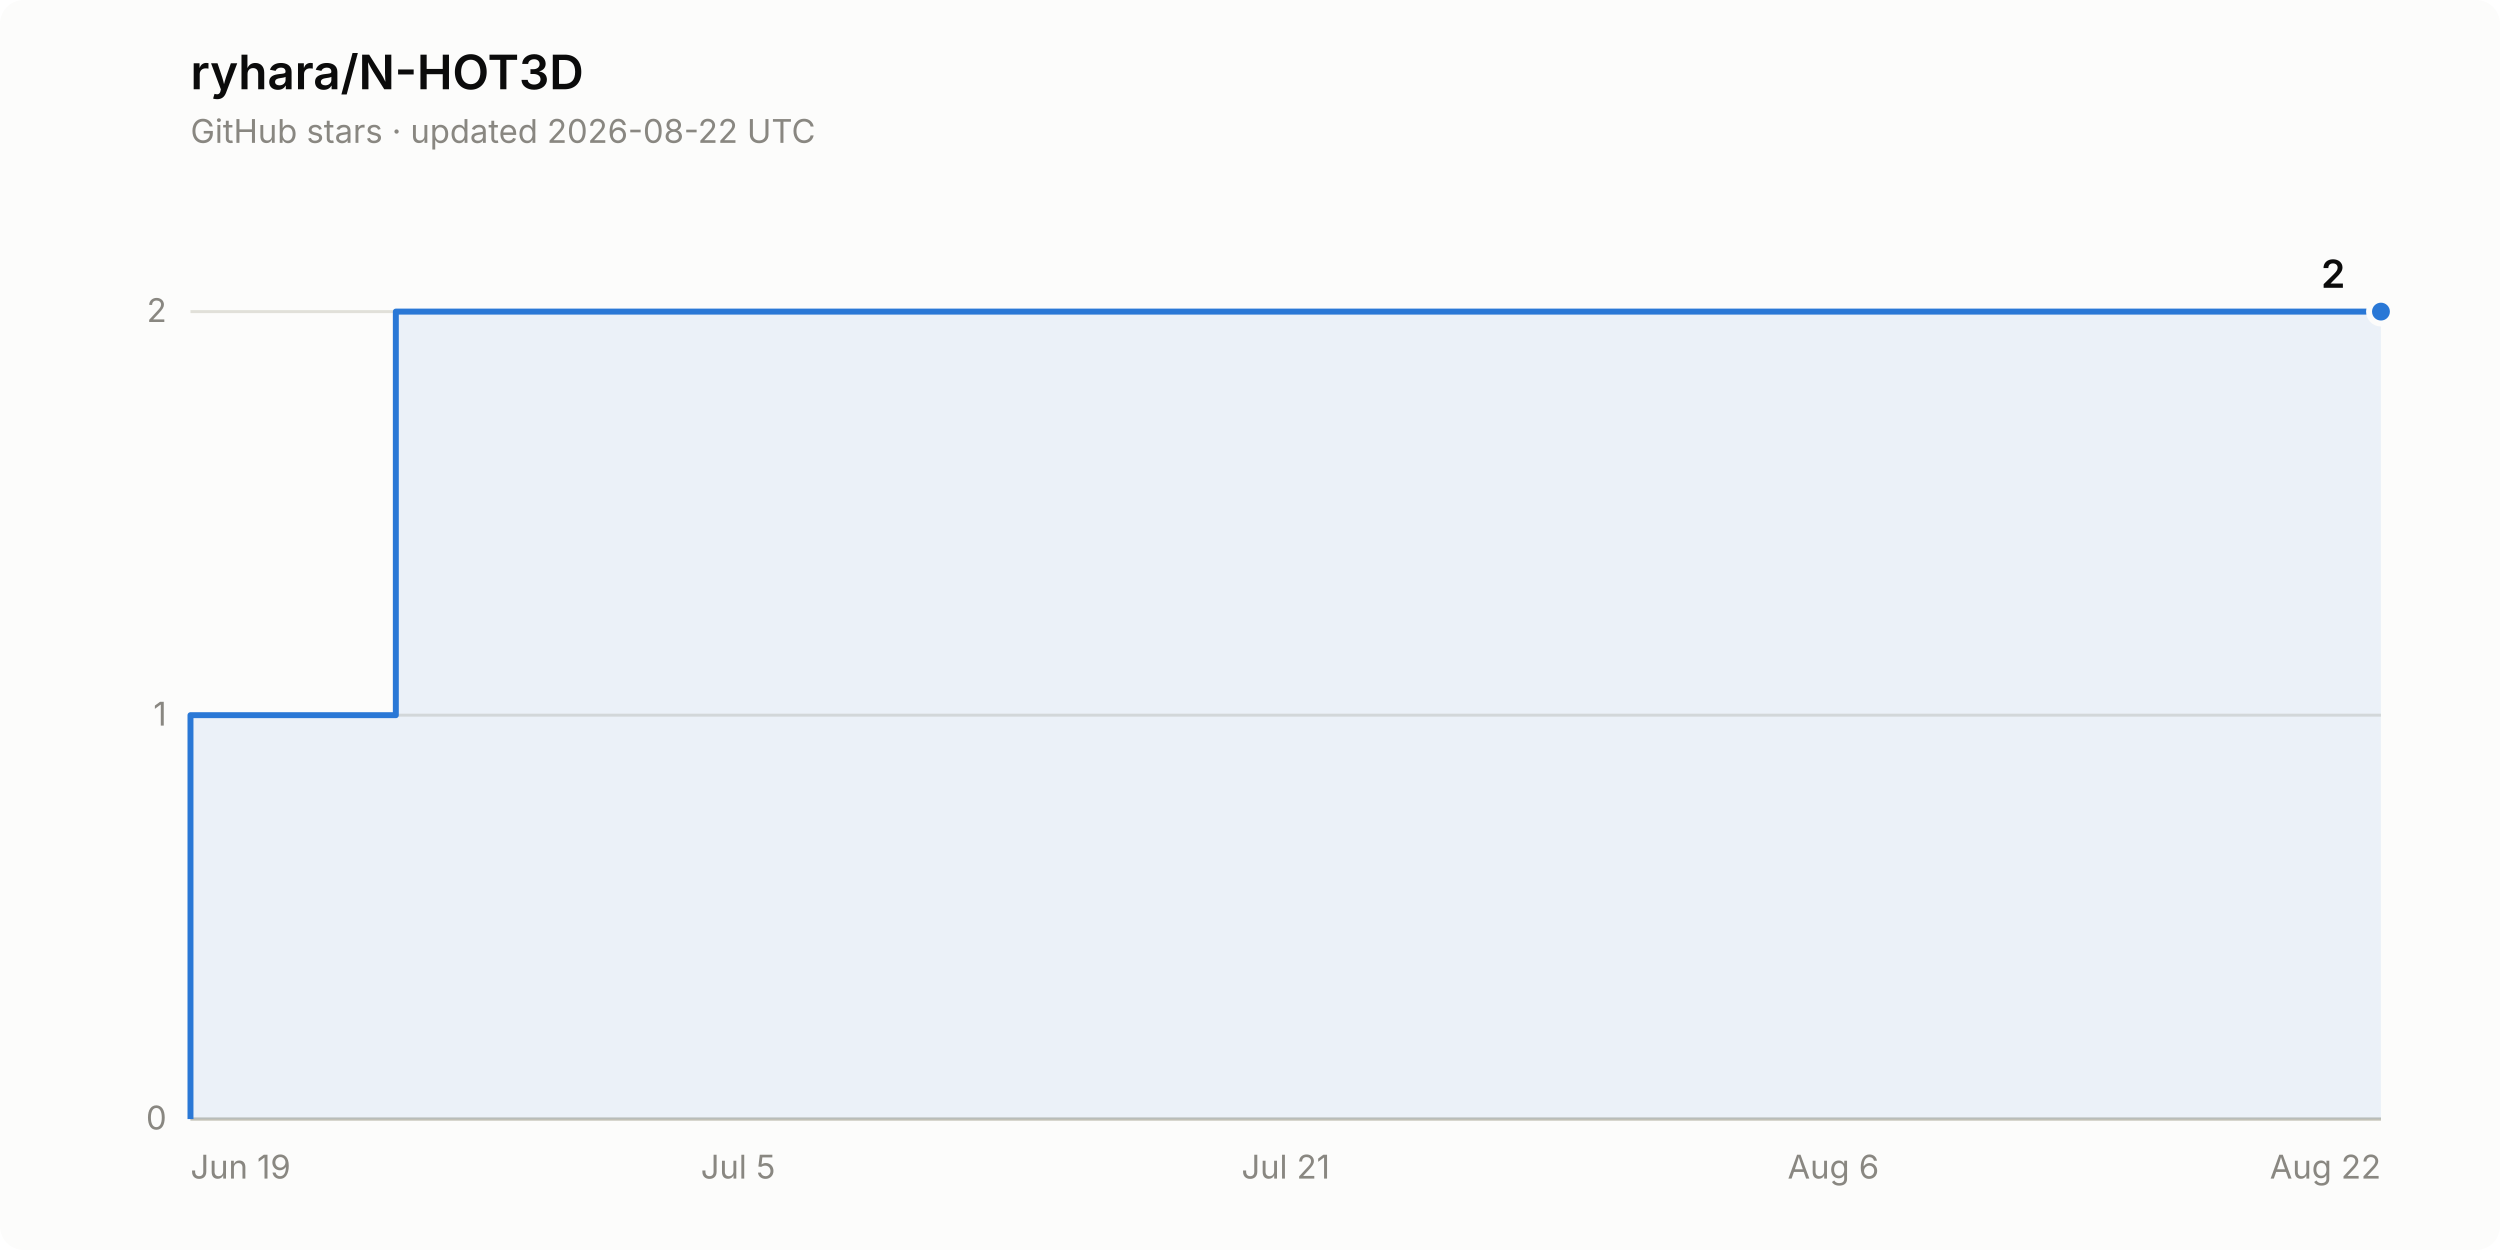
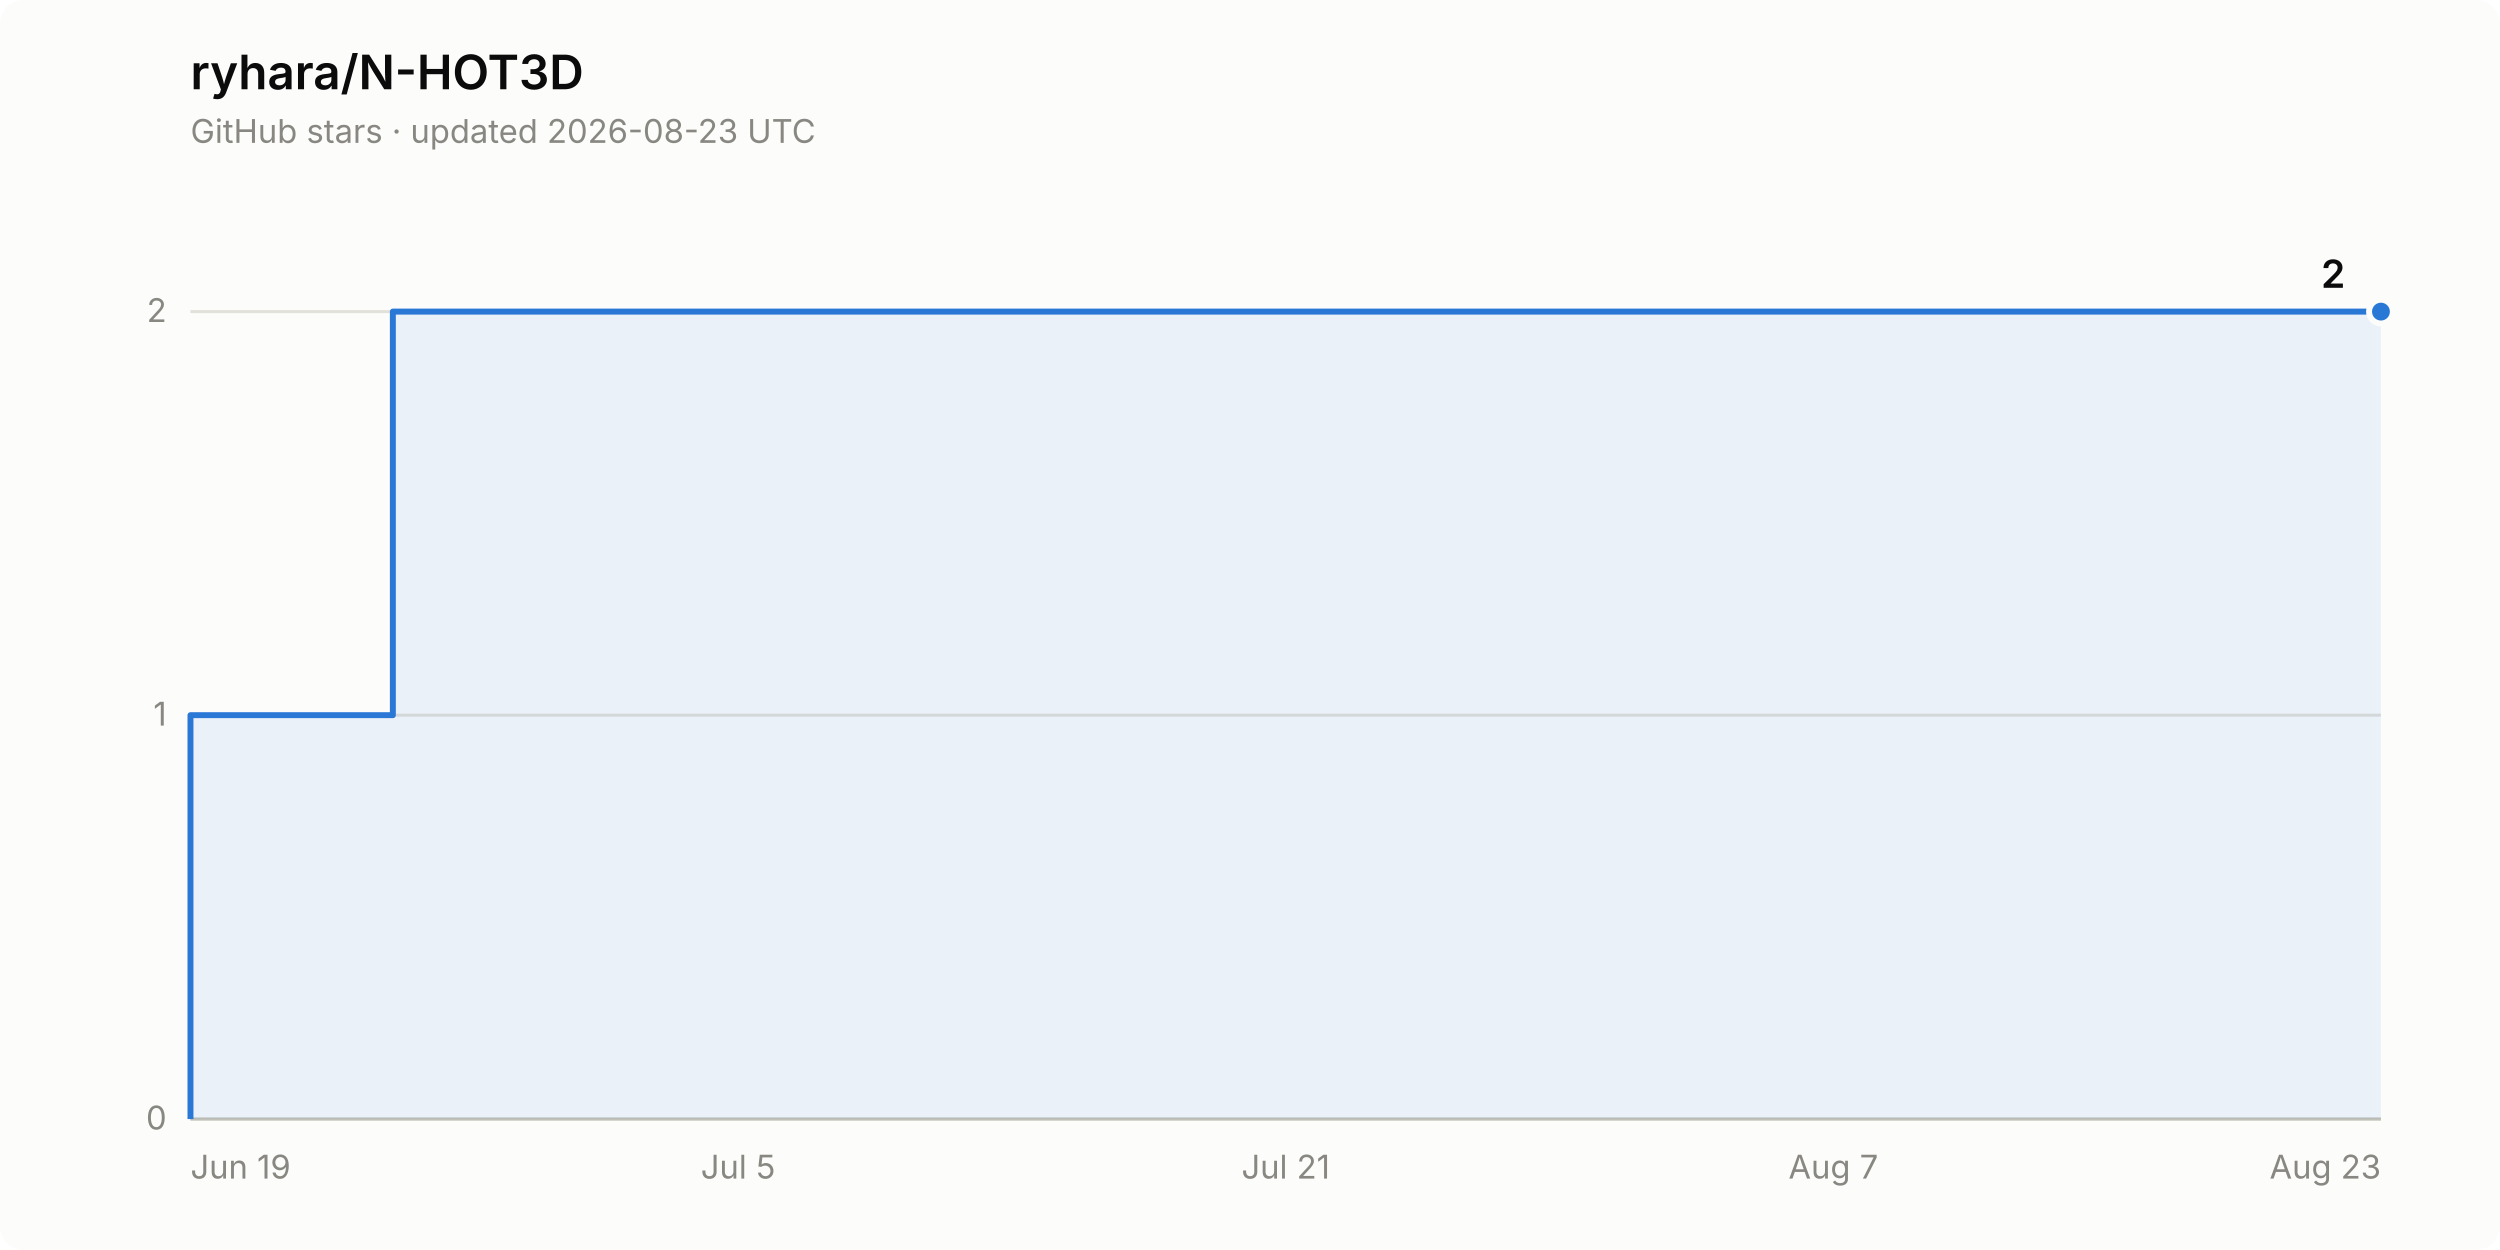
<svg xmlns="http://www.w3.org/2000/svg" width="840" height="420" viewBox="0 0 840 420" role="img" aria-label="Star history of ryhara/N-HOT3D: 2 stars">
  <rect width="840" height="420" rx="8" fill="#fcfcfb" />
  <text x="64" y="30" font-family="system-ui, -apple-system, &quot;Segoe UI&quot;, sans-serif" font-size="16" font-weight="600" fill="#0b0b0b">ryhara/N-HOT3D</text>
-   <text x="64" y="48" font-family="system-ui, -apple-system, &quot;Segoe UI&quot;, sans-serif" font-size="11" fill="#898781">GitHub stars · updated 2026-08-22 UTC</text>
+   <text x="64" y="48" font-family="system-ui, -apple-system, &quot;Segoe UI&quot;, sans-serif" font-size="11" fill="#898781">GitHub stars · updated 2026-08-23 UTC</text>
  <line x1="64" y1="376.0" x2="800" y2="376.0" stroke="#e1e0d9" stroke-width="1" />
  <text x="56" y="379.5" font-family="system-ui, -apple-system, &quot;Segoe UI&quot;, sans-serif" font-size="11" fill="#898781" text-anchor="end" style="font-variant-numeric: tabular-nums">0</text>
  <line x1="64" y1="240.3" x2="800" y2="240.3" stroke="#e1e0d9" stroke-width="1" />
  <text x="56" y="243.8" font-family="system-ui, -apple-system, &quot;Segoe UI&quot;, sans-serif" font-size="11" fill="#898781" text-anchor="end" style="font-variant-numeric: tabular-nums">1</text>
  <line x1="64" y1="104.7" x2="800" y2="104.7" stroke="#e1e0d9" stroke-width="1" />
  <text x="56" y="108.2" font-family="system-ui, -apple-system, &quot;Segoe UI&quot;, sans-serif" font-size="11" fill="#898781" text-anchor="end" style="font-variant-numeric: tabular-nums">2</text>
  <line x1="64" y1="376.0" x2="800" y2="376.0" stroke="#c3c2b7" stroke-width="1" />
  <text x="64.0" y="396" font-family="system-ui, -apple-system, &quot;Segoe UI&quot;, sans-serif" font-size="11" fill="#898781" text-anchor="start">Jun 19</text>
  <text x="248.0" y="396" font-family="system-ui, -apple-system, &quot;Segoe UI&quot;, sans-serif" font-size="11" fill="#898781" text-anchor="middle">Jul 5</text>
  <text x="432.0" y="396" font-family="system-ui, -apple-system, &quot;Segoe UI&quot;, sans-serif" font-size="11" fill="#898781" text-anchor="middle">Jul 21</text>
-   <text x="616.0" y="396" font-family="system-ui, -apple-system, &quot;Segoe UI&quot;, sans-serif" font-size="11" fill="#898781" text-anchor="middle">Aug 6</text>
-   <text x="800.0" y="396" font-family="system-ui, -apple-system, &quot;Segoe UI&quot;, sans-serif" font-size="11" fill="#898781" text-anchor="end">Aug 22</text>
-   <path d="M 64.0 376.0 L 64.0 240.3 L 133.0 240.3 L 133.0 104.7 L 800.0 104.7 L 800.0 376.0 Z" fill="#2a78d6" fill-opacity="0.08" stroke="none" />
-   <path d="M 64.0 376.0 L 64.0 240.3 L 133.0 240.3 L 133.0 104.7 L 800.0 104.7" fill="none" stroke="#2a78d6" stroke-width="2" stroke-linejoin="round" />
+   <text x="616.0" y="396" font-family="system-ui, -apple-system, &quot;Segoe UI&quot;, sans-serif" font-size="11" fill="#898781" text-anchor="middle">Aug 7</text>
+   <text x="800.0" y="396" font-family="system-ui, -apple-system, &quot;Segoe UI&quot;, sans-serif" font-size="11" fill="#898781" text-anchor="end">Aug 23</text>
+   <path d="M 64.0 376.0 L 64.0 240.3 L 132.0 240.3 L 132.0 104.7 L 800.0 104.7 L 800.0 376.0 Z" fill="#2a78d6" fill-opacity="0.08" stroke="none" />
+   <path d="M 64.0 376.0 L 64.0 240.3 L 132.0 240.3 L 132.0 104.7 L 800.0 104.7" fill="none" stroke="#2a78d6" stroke-width="2" stroke-linejoin="round" />
  <circle cx="800.0" cy="104.7" r="4" fill="#2a78d6" stroke="#fcfcfb" stroke-width="2" />
  <text x="788.0" y="96.7" font-family="system-ui, -apple-system, &quot;Segoe UI&quot;, sans-serif" font-size="13" font-weight="600" fill="#0b0b0b" text-anchor="end" style="font-variant-numeric: tabular-nums">2</text>
</svg>
